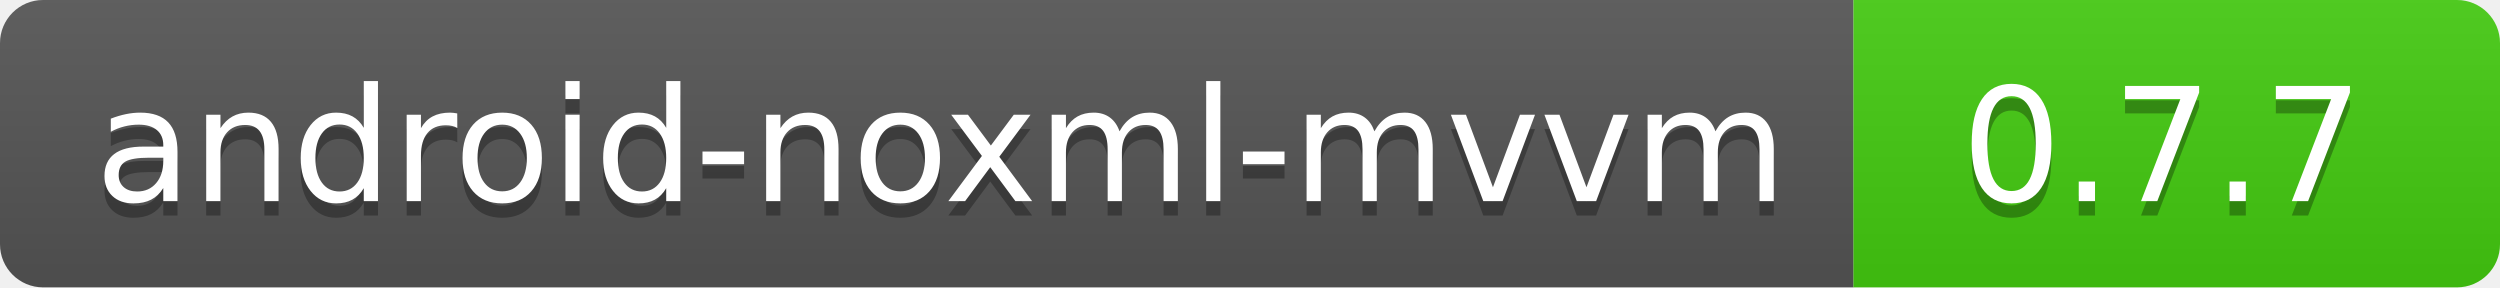
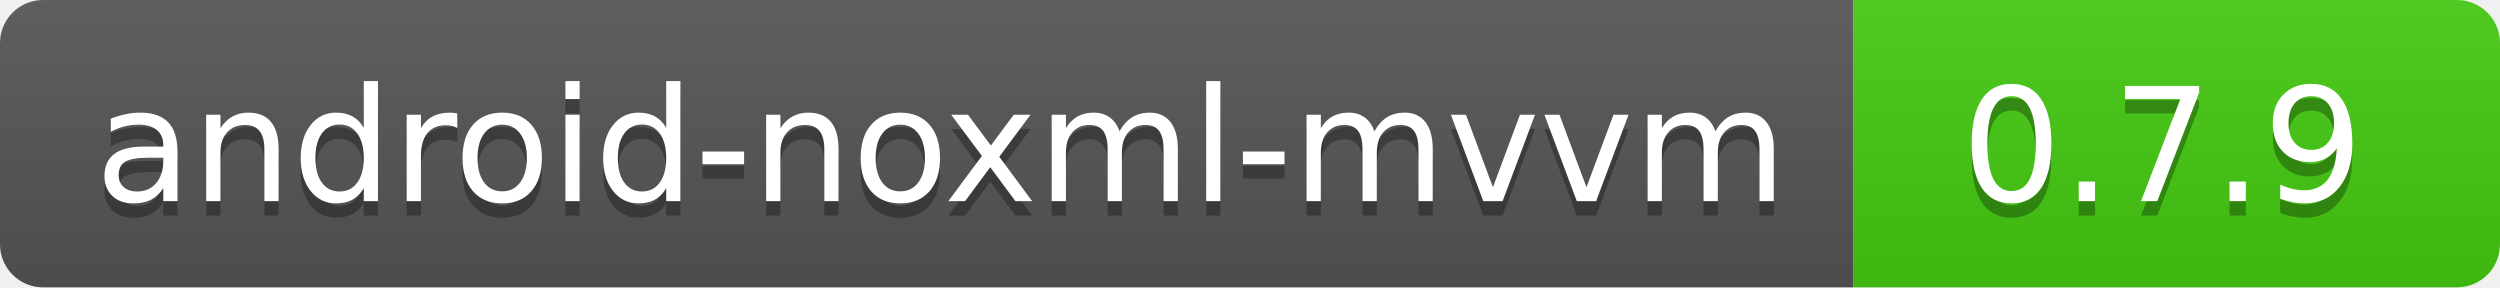
<svg xmlns="http://www.w3.org/2000/svg" width="174" height="20">
  <linearGradient id="b" x2="0" y2="100%">
    <stop offset="0" stop-color="#bbb" stop-opacity=".1" />
    <stop offset="1" stop-opacity=".1" />
  </linearGradient>
  <clipPath id="a">
    <rect width="174" height="20" rx="3" fill="#fff" />
  </clipPath>
  <g clip-path="url(#a)">
    <path fill="#555" d="M0 0h129v20H0z" />
    <path fill="#4c1" d="M129 0h45v20H129z" />
    <path fill="url(#b)" d="M0 0h174v20H0z" />
  </g>
  <g fill="#fff" text-anchor="middle" font-family="DejaVu Sans,Verdana,Geneva,sans-serif" font-size="110">
    <text x="655" y="150" fill="#010101" fill-opacity=".3" transform="scale(.1)" textLength="1190">
            android-noxml-mvvm
        </text>
    <text x="655" y="140" transform="scale(.1)" textLength="1190">android-noxml-mvvm</text>
-     <text x="1505" y="150" fill="#010101" fill-opacity=".3" transform="scale(.1)" textLength="350">0.7.7</text>
-     <text x="1505" y="140" transform="scale(.1)" textLength="350">0.7.7</text>
+     <text x="1505" y="150" fill="#010101" fill-opacity=".3" transform="scale(.1)" textLength="350">0.7.9</text>
+     <text x="1505" y="140" transform="scale(.1)" textLength="350">0.7.9</text>
  </g>
</svg>
